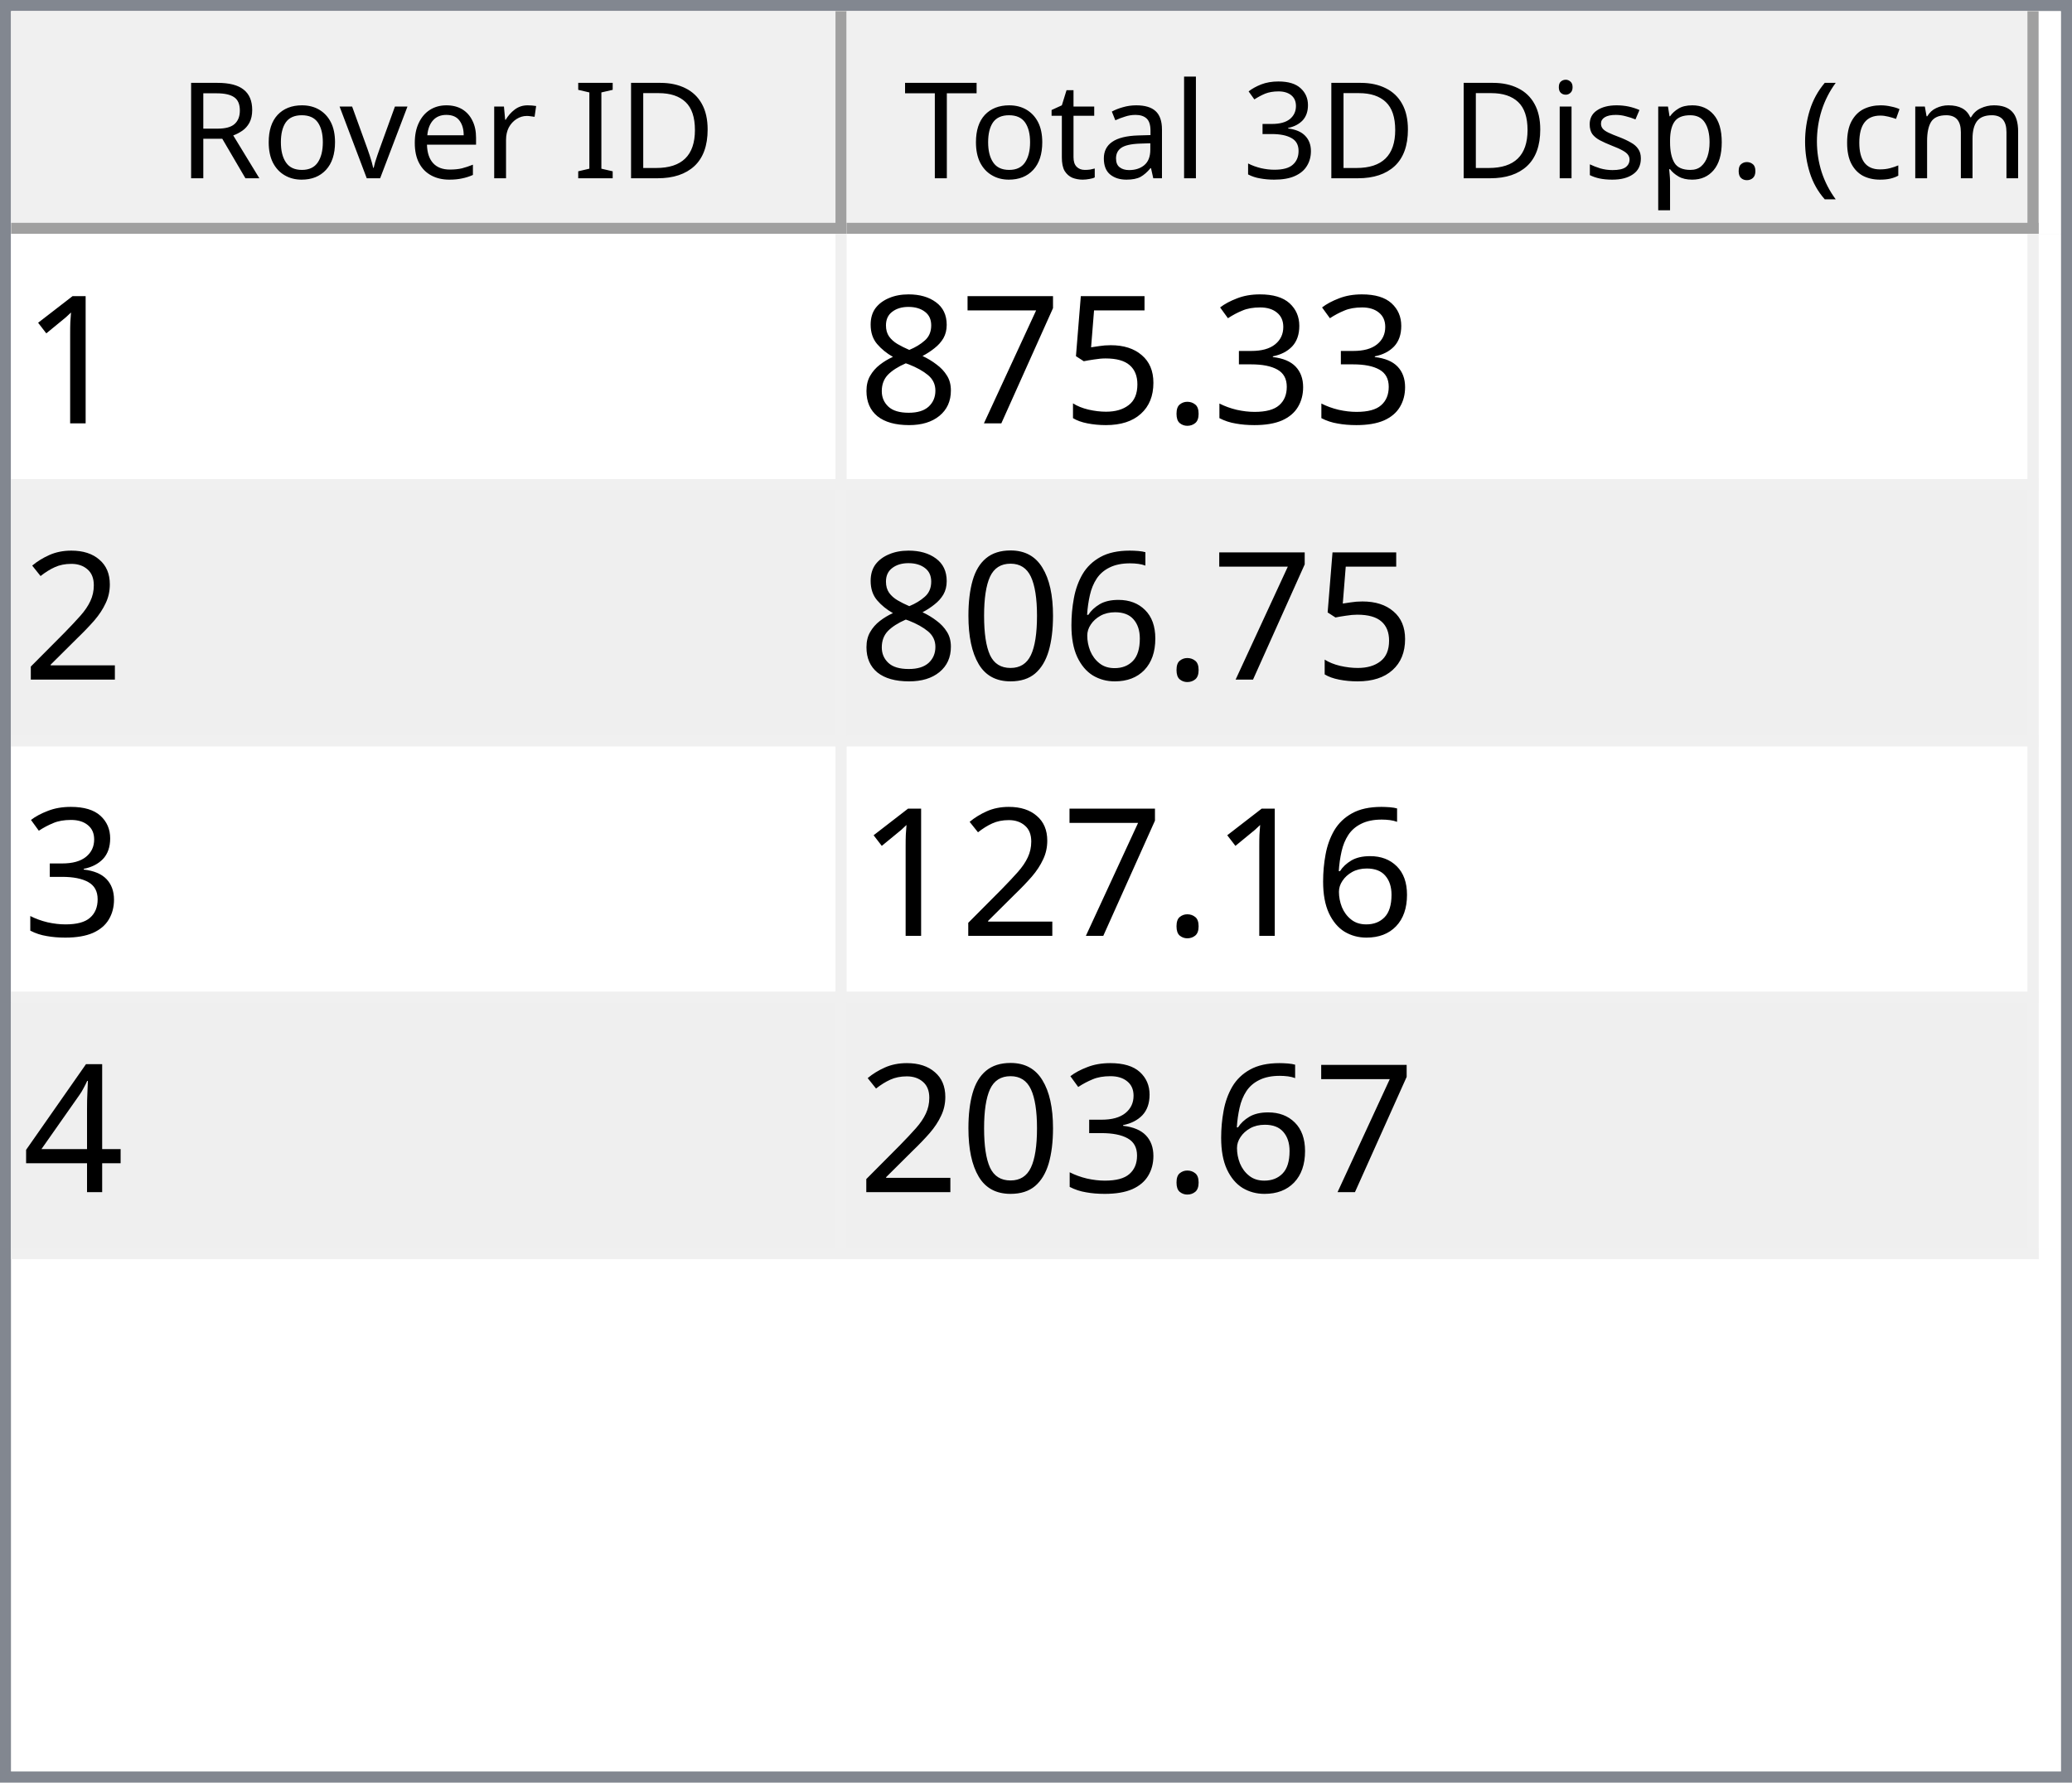
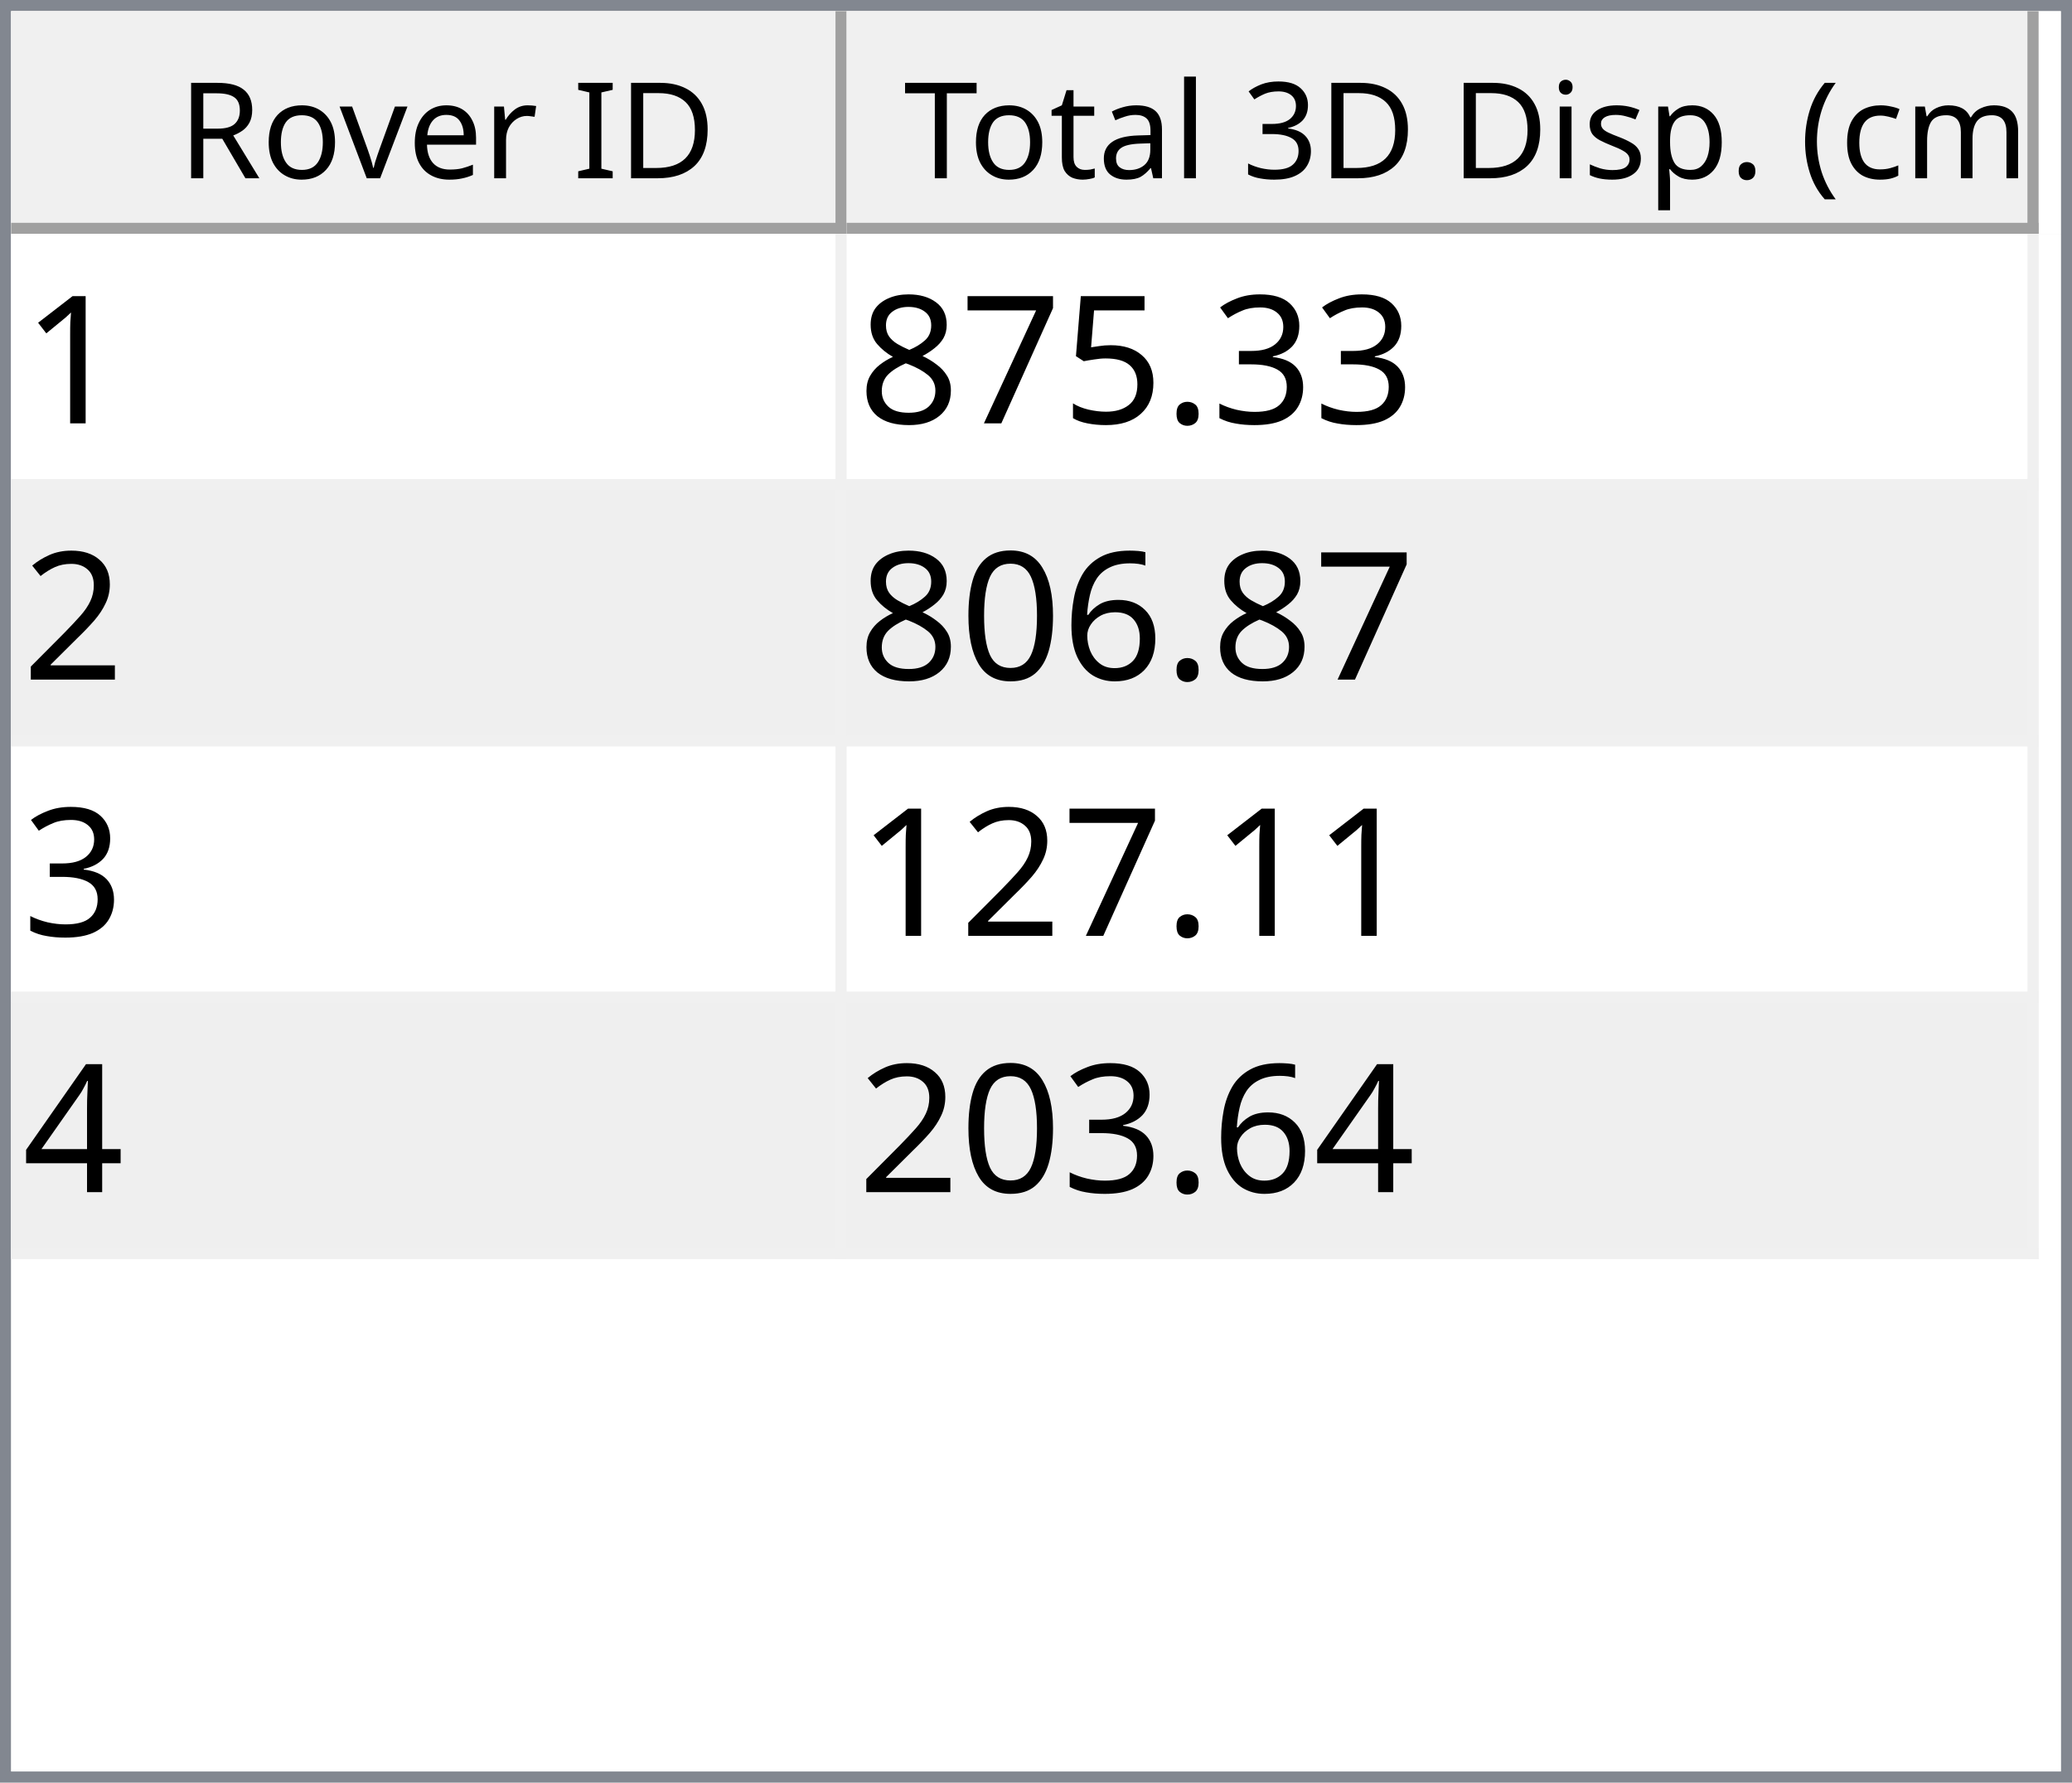
<svg xmlns="http://www.w3.org/2000/svg" style="fill-opacity:1; color-rendering:auto; color-interpolation:auto; text-rendering:auto; stroke:black; stroke-linecap:square; stroke-miterlimit:10; shape-rendering:auto; stroke-opacity:1; fill:black; stroke-dasharray:none; font-weight:normal; stroke-width:1; font-family:'Dialog'; font-style:normal; stroke-linejoin:miter; font-size:12px; stroke-dashoffset:0; image-rendering:auto;" width="186" height="160">
  <defs id="genericDefs" />
  <g>
    <defs id="defs1">
      <clipPath clipPathUnits="userSpaceOnUse" id="clipPath1">
        <path d="M0 0 L186 0 L186 160 L0 160 L0 0 Z" />
      </clipPath>
      <clipPath clipPathUnits="userSpaceOnUse" id="clipPath2">
        <path d="M0 0 L0 160 L186 160 L186 0 Z" />
      </clipPath>
      <clipPath clipPathUnits="userSpaceOnUse" id="clipPath3">
        <path d="M0 0 L0 20 L184 20 L184 0 Z" />
      </clipPath>
      <clipPath clipPathUnits="userSpaceOnUse" id="clipPath4">
        <path d="M0 0 L0 20 L75 20 L75 0 Z" />
      </clipPath>
      <clipPath clipPathUnits="userSpaceOnUse" id="clipPath5">
        <path d="M1 1 L1 19 L74 19 L74 1 Z" />
      </clipPath>
      <clipPath clipPathUnits="userSpaceOnUse" id="clipPath6">
        <path d="M0 0 L0 18 L73 18 L73 0 Z" />
      </clipPath>
      <clipPath clipPathUnits="userSpaceOnUse" id="clipPath7">
        <path d="M-0.5 -0.5 L-0.5 19.5 L74.5 19.5 L74.5 -0.5 Z" />
      </clipPath>
      <clipPath clipPathUnits="userSpaceOnUse" id="clipPath8">
        <path d="M0 0 L0 20 L107 20 L107 0 Z" />
      </clipPath>
      <clipPath clipPathUnits="userSpaceOnUse" id="clipPath9">
        <path d="M1 1 L1 19 L106 19 L106 1 Z" />
      </clipPath>
      <clipPath clipPathUnits="userSpaceOnUse" id="clipPath10">
        <path d="M0 0 L0 18 L105 18 L105 0 Z" />
      </clipPath>
      <clipPath clipPathUnits="userSpaceOnUse" id="clipPath11">
        <path d="M-0.5 -0.5 L-0.5 19.5 L106.5 19.5 L106.5 -0.5 Z" />
      </clipPath>
      <clipPath clipPathUnits="userSpaceOnUse" id="clipPath12">
        <path d="M0 0 L0 138 L184 138 L184 0 Z" />
      </clipPath>
      <clipPath clipPathUnits="userSpaceOnUse" id="clipPath13">
        <path d="M0 0 L0 92 L182 92 L182 0 Z" />
      </clipPath>
      <clipPath clipPathUnits="userSpaceOnUse" id="clipPath14">
        <path d="M-0.5 -0.5 L-0.5 91.5 L181.5 91.5 L181.5 -0.5 Z" />
      </clipPath>
      <clipPath clipPathUnits="userSpaceOnUse" id="clipPath15">
        <path d="M0 0 L0 22 L74 22 L74 0 Z" />
      </clipPath>
      <clipPath clipPathUnits="userSpaceOnUse" id="clipPath16">
        <path d="M0 0 L0 22 L106 22 L106 0 Z" />
      </clipPath>
      <font horiz-adv-x="64.551" id="font1">
        <font-face ascent="107.91" descent="25.098" units-per-em="100" style="font-style:normal; font-family:Segoe UI; font-weight:normal;" />
        <missing-glyph horiz-adv-x="64.551" d="M8.109 0 L8.109 68.266 L56.453 68.266 L56.453 0 L8.109 0 ZM15.328 7.234 L49.219 7.234 L49.219 61.031 L15.328 61.031 L15.328 7.234 Z" />
        <glyph unicode="D" horiz-adv-x="70.117" d="M9.188 0 L9.188 70.016 L28.516 70.016 Q65.531 70.016 65.531 35.891 Q65.531 19.672 55.25 9.836 Q44.969 0 27.734 0 L9.188 0 ZM17.391 62.594 L17.391 7.422 L27.828 7.422 Q41.609 7.422 49.273 14.797 Q56.938 22.172 56.938 35.688 Q56.938 62.594 28.328 62.594 L17.391 62.594 Z" />
        <glyph unicode="I" horiz-adv-x="26.611" d="M17.391 0 L9.188 0 L9.188 70.016 L17.391 70.016 L17.391 0 Z" />
        <glyph unicode=" " horiz-adv-x="27.393" d="" />
        <glyph unicode="r" horiz-adv-x="34.766" d="M34.188 41.891 Q32.078 43.5 28.125 43.5 Q23 43.5 19.555 38.672 Q16.109 33.844 16.109 25.484 L16.109 0 L8.109 0 L8.109 50 L16.109 50 L16.109 39.703 L16.312 39.703 Q18.016 44.969 21.531 47.922 Q25.047 50.875 29.391 50.875 Q32.516 50.875 34.188 50.203 L34.188 41.891 Z" />
        <glyph unicode="e" horiz-adv-x="52.295" d="M48.297 23 L12.984 23 Q13.188 14.656 17.484 10.109 Q21.781 5.562 29.297 5.562 Q37.75 5.562 44.828 11.141 L44.828 3.609 Q38.234 -1.172 27.391 -1.172 Q16.797 -1.172 10.742 5.641 Q4.688 12.453 4.688 24.812 Q4.688 36.469 11.305 43.82 Q17.922 51.172 27.734 51.172 Q37.547 51.172 42.922 44.828 Q48.297 38.484 48.297 27.203 L48.297 23 ZM40.094 29.781 Q40.047 36.719 36.75 40.578 Q33.453 44.438 27.594 44.438 Q21.922 44.438 17.969 40.383 Q14.016 36.328 13.094 29.781 L40.094 29.781 Z" />
        <glyph unicode="v" horiz-adv-x="47.9" d="M47.406 50 L27.484 0 L19.625 0 L0.688 50 L9.469 50 L22.172 13.672 Q23.578 9.672 23.922 6.688 L24.125 6.688 Q24.609 10.453 25.688 13.484 L38.969 50 L47.406 50 Z" />
        <glyph unicode="o" horiz-adv-x="58.594" d="M29 -1.172 Q17.922 -1.172 11.305 5.836 Q4.688 12.844 4.688 24.422 Q4.688 37.016 11.57 44.094 Q18.453 51.172 30.172 51.172 Q41.359 51.172 47.633 44.289 Q53.906 37.406 53.906 25.203 Q53.906 13.234 47.141 6.031 Q40.375 -1.172 29 -1.172 ZM29.594 44.438 Q21.875 44.438 17.383 39.188 Q12.891 33.938 12.891 24.703 Q12.891 15.828 17.43 10.695 Q21.969 5.562 29.594 5.562 Q37.359 5.562 41.531 10.594 Q45.703 15.625 45.703 24.906 Q45.703 34.281 41.531 39.359 Q37.359 44.438 29.594 44.438 Z" />
        <glyph unicode="R" horiz-adv-x="59.814" d="M59.375 0 L49.609 0 L37.891 19.625 Q36.281 22.359 34.766 24.289 Q33.25 26.219 31.664 27.438 Q30.078 28.656 28.25 29.219 Q26.422 29.781 24.125 29.781 L17.391 29.781 L17.391 0 L9.188 0 L9.188 70.016 L30.078 70.016 Q34.672 70.016 38.555 68.867 Q42.438 67.719 45.289 65.375 Q48.141 63.031 49.758 59.547 Q51.375 56.062 51.375 51.375 Q51.375 47.703 50.273 44.656 Q49.172 41.609 47.148 39.211 Q45.125 36.812 42.266 35.133 Q39.406 33.453 35.844 32.516 L35.844 32.328 Q37.594 31.547 38.891 30.547 Q40.188 29.547 41.359 28.18 Q42.531 26.812 43.68 25.078 Q44.828 23.344 46.234 21.047 L59.375 0 ZM17.391 62.594 L17.391 37.203 L28.516 37.203 Q31.594 37.203 34.203 38.133 Q36.812 39.062 38.719 40.797 Q40.625 42.531 41.703 45.047 Q42.781 47.562 42.781 50.688 Q42.781 56.297 39.141 59.445 Q35.5 62.594 28.609 62.594 L17.391 62.594 Z" />
        <glyph unicode=")" horiz-adv-x="30.176" d="M8.297 -15.922 L1.172 -15.922 Q16.406 2.344 16.406 26.812 Q16.406 51.469 1.078 70.016 L8.297 70.016 Q23.531 52.156 23.531 26.703 Q23.531 1.375 8.297 -15.922 Z" />
        <glyph unicode="m" horiz-adv-x="86.133" d="M79.109 0 L71.094 0 L71.094 28.719 Q71.094 37.016 68.531 40.727 Q65.969 44.438 59.906 44.438 Q54.781 44.438 51.195 39.75 Q47.609 35.062 47.609 28.516 L47.609 0 L39.594 0 L39.594 29.688 Q39.594 44.438 28.219 44.438 Q22.953 44.438 19.531 40.016 Q16.109 35.594 16.109 28.516 L16.109 0 L8.109 0 L8.109 50 L16.109 50 L16.109 42.094 L16.312 42.094 Q21.625 51.172 31.844 51.172 Q36.969 51.172 40.773 48.312 Q44.578 45.453 46 40.828 Q51.562 51.172 62.594 51.172 Q79.109 51.172 79.109 30.812 L79.109 0 Z" />
        <glyph unicode="c" horiz-adv-x="46.191" d="M42.188 2.297 Q36.422 -1.172 28.516 -1.172 Q17.828 -1.172 11.258 5.789 Q4.688 12.75 4.688 23.828 Q4.688 36.188 11.766 43.68 Q18.844 51.172 30.672 51.172 Q37.25 51.172 42.281 48.734 L42.281 40.531 Q36.719 44.438 30.375 44.438 Q22.703 44.438 17.797 38.945 Q12.891 33.453 12.891 24.516 Q12.891 15.719 17.508 10.641 Q22.125 5.562 29.891 5.562 Q36.422 5.562 42.188 9.906 L42.188 2.297 Z" />
        <glyph unicode="(" horiz-adv-x="30.176" d="M29.109 -15.922 L21.969 -15.922 Q6.844 1.375 6.844 26.703 Q6.844 52.156 21.969 70.016 L29.203 70.016 Q13.875 51.469 13.875 26.812 Q13.875 2.344 29.109 -15.922 Z" />
        <glyph unicode="." horiz-adv-x="21.68" d="M10.891 -1.078 Q8.641 -1.078 7.055 0.539 Q5.469 2.156 5.469 4.391 Q5.469 6.641 7.055 8.273 Q8.641 9.906 10.891 9.906 Q13.188 9.906 14.797 8.273 Q16.406 6.641 16.406 4.391 Q16.406 2.156 14.797 0.539 Q13.188 -1.078 10.891 -1.078 Z" />
        <glyph unicode="p" horiz-adv-x="58.789" d="M16.312 7.234 L16.109 7.234 L16.109 -23 L8.109 -23 L8.109 50 L16.109 50 L16.109 41.219 L16.312 41.219 Q22.219 51.172 33.594 51.172 Q43.266 51.172 48.688 44.461 Q54.109 37.75 54.109 26.469 Q54.109 13.922 48 6.375 Q41.891 -1.172 31.297 -1.172 Q21.578 -1.172 16.312 7.234 ZM16.109 27.391 L16.109 20.406 Q16.109 14.203 20.141 9.883 Q24.172 5.562 30.375 5.562 Q37.641 5.562 41.773 11.133 Q45.906 16.703 45.906 26.609 Q45.906 34.969 42.047 39.703 Q38.188 44.438 31.594 44.438 Q24.609 44.438 20.359 39.578 Q16.109 34.719 16.109 27.391 Z" />
        <glyph unicode="s" horiz-adv-x="42.432" d="M5.078 1.812 L5.078 10.406 Q11.625 5.562 19.484 5.562 Q30.031 5.562 30.031 12.594 Q30.031 14.594 29.125 15.992 Q28.219 17.391 26.68 18.461 Q25.141 19.531 23.07 20.383 Q21 21.234 18.609 22.172 Q15.281 23.484 12.766 24.828 Q10.25 26.172 8.57 27.859 Q6.891 29.547 6.031 31.695 Q5.172 33.844 5.172 36.719 Q5.172 40.234 6.789 42.945 Q8.406 45.656 11.086 47.484 Q13.766 49.312 17.211 50.242 Q20.656 51.172 24.312 51.172 Q30.812 51.172 35.938 48.922 L35.938 40.828 Q30.422 44.438 23.25 44.438 Q21 44.438 19.195 43.922 Q17.391 43.406 16.094 42.477 Q14.797 41.547 14.086 40.258 Q13.375 38.969 13.375 37.406 Q13.375 35.453 14.086 34.133 Q14.797 32.812 16.164 31.789 Q17.531 30.766 19.484 29.938 Q21.438 29.109 23.922 28.125 Q27.25 26.859 29.883 25.516 Q32.516 24.172 34.375 22.484 Q36.234 20.797 37.234 18.602 Q38.234 16.406 38.234 13.375 Q38.234 9.672 36.602 6.938 Q34.969 4.203 32.234 2.398 Q29.5 0.594 25.93 -0.289 Q22.359 -1.172 18.453 -1.172 Q10.75 -1.172 5.078 1.812 Z" />
        <glyph unicode="i" horiz-adv-x="24.219" d="M12.203 62.703 Q10.062 62.703 8.547 64.164 Q7.031 65.625 7.031 67.875 Q7.031 70.125 8.547 71.609 Q10.062 73.094 12.203 73.094 Q14.406 73.094 15.945 71.609 Q17.484 70.125 17.484 67.875 Q17.484 65.719 15.945 64.211 Q14.406 62.703 12.203 62.703 ZM16.109 0 L8.109 0 L8.109 50 L16.109 50 L16.109 0 Z" />
        <glyph unicode="3" horiz-adv-x="53.906" d="M46.531 19.828 Q46.531 15.094 44.75 11.211 Q42.969 7.328 39.719 4.57 Q36.469 1.812 31.93 0.297 Q27.391 -1.219 21.922 -1.219 Q11.922 -1.219 6 2.594 L6 11.188 Q13.094 5.609 22.219 5.609 Q25.875 5.609 28.828 6.539 Q31.781 7.469 33.906 9.227 Q36.031 10.984 37.18 13.477 Q38.328 15.969 38.328 19.094 Q38.328 32.812 18.797 32.812 L12.984 32.812 L12.984 39.594 L18.5 39.594 Q35.797 39.594 35.797 52.484 Q35.797 64.406 22.609 64.406 Q15.188 64.406 8.688 59.422 L8.688 67.188 Q15.375 71.188 24.609 71.188 Q29 71.188 32.57 69.969 Q36.141 68.75 38.68 66.555 Q41.219 64.359 42.609 61.281 Q44 58.203 44 54.5 Q44 40.672 30.031 36.719 L30.031 36.531 Q33.594 36.141 36.625 34.797 Q39.656 33.453 41.852 31.305 Q44.047 29.156 45.289 26.25 Q46.531 23.344 46.531 19.828 Z" />
        <glyph unicode="l" horiz-adv-x="24.219" d="M16.109 0 L8.109 0 L8.109 74.031 L16.109 74.031 L16.109 0 Z" />
        <glyph unicode="a" horiz-adv-x="50.879" d="M43.891 0 L35.891 0 L35.891 7.812 L35.688 7.812 Q30.469 -1.172 20.312 -1.172 Q12.844 -1.172 8.617 2.781 Q4.391 6.734 4.391 13.281 Q4.391 27.297 20.906 29.594 L35.891 31.688 Q35.891 44.438 25.594 44.438 Q16.547 44.438 9.281 38.281 L9.281 46.484 Q16.656 51.172 26.266 51.172 Q43.891 51.172 43.891 32.516 L43.891 0 ZM35.891 25.297 L23.828 23.641 Q18.266 22.859 15.43 20.875 Q12.594 18.891 12.594 13.875 Q12.594 10.203 15.211 7.883 Q17.828 5.562 22.172 5.562 Q28.125 5.562 32.008 9.742 Q35.891 13.922 35.891 20.312 L35.891 25.297 Z" />
        <glyph unicode="t" horiz-adv-x="33.887" d="M31.297 0.484 Q28.469 -1.078 23.828 -1.078 Q10.688 -1.078 10.688 13.578 L10.688 43.172 L2.094 43.172 L2.094 50 L10.688 50 L10.688 62.203 L18.703 64.797 L18.703 50 L31.297 50 L31.297 43.172 L18.703 43.172 L18.703 14.984 Q18.703 9.969 20.414 7.82 Q22.125 5.672 26.078 5.672 Q29.109 5.672 31.297 7.328 L31.297 0.484 Z" />
        <glyph unicode="T" horiz-adv-x="52.393" d="M50.594 62.594 L30.375 62.594 L30.375 0 L22.172 0 L22.172 62.594 L2 62.594 L2 70.016 L50.594 70.016 L50.594 62.594 Z" />
      </font>
      <font horiz-adv-x="75.0" id="font2">
        <font-face ascent="100.537" descent="21.973" units-per-em="100" style="font-style:normal; font-family:sans-serif; font-weight:normal;" />
        <missing-glyph horiz-adv-x="75.0" d="M12.5 0 L12.5 62.5 L62.5 62.5 L62.5 0 L12.5 0 ZM14.062 1.562 L60.938 1.562 L60.938 60.938 L14.062 60.938 L14.062 1.562 Z" />
        <glyph unicode="1" horiz-adv-x="55.615" d="M37.25 0 L28.469 0 L28.469 56 Q25.297 52.984 20.141 49.953 Q14.984 46.922 10.891 45.406 L10.891 53.906 Q18.266 57.375 23.781 62.305 Q29.297 67.234 31.594 71.875 L37.25 71.875 L37.25 0 Z" />
        <glyph unicode="3" horiz-adv-x="55.615" d="M4.203 18.891 L12.984 20.062 Q14.5 12.594 18.141 9.297 Q21.781 6 27 6 Q33.203 6 37.477 10.297 Q41.75 14.594 41.75 20.953 Q41.75 27 37.797 30.93 Q33.844 34.859 27.734 34.859 Q25.25 34.859 21.531 33.891 L22.516 41.609 Q23.391 41.5 23.922 41.5 Q29.547 41.5 34.039 44.43 Q38.531 47.359 38.531 53.469 Q38.531 58.297 35.258 61.477 Q31.984 64.656 26.812 64.656 Q21.688 64.656 18.266 61.43 Q14.844 58.203 13.875 51.766 L5.078 53.328 Q6.688 62.156 12.398 67.016 Q18.109 71.875 26.609 71.875 Q32.469 71.875 37.398 69.359 Q42.328 66.844 44.945 62.5 Q47.562 58.156 47.562 53.266 Q47.562 48.641 45.07 44.828 Q42.578 41.016 37.703 38.766 Q44.047 37.312 47.562 32.695 Q51.078 28.078 51.078 21.141 Q51.078 11.766 44.242 5.25 Q37.406 -1.266 26.953 -1.266 Q17.531 -1.266 11.305 4.352 Q5.078 9.969 4.203 18.891 Z" />
        <glyph unicode="." horiz-adv-x="27.783" d="M9.078 0 L9.078 10.016 L19.094 10.016 L19.094 0 L9.078 0 Z" />
        <glyph unicode="5" horiz-adv-x="55.615" d="M4.156 18.75 L13.375 19.531 Q14.406 12.797 18.141 9.398 Q21.875 6 27.156 6 Q33.5 6 37.891 10.789 Q42.281 15.578 42.281 23.484 Q42.281 31 38.062 35.352 Q33.844 39.703 27 39.703 Q22.75 39.703 19.336 37.773 Q15.922 35.844 13.969 32.766 L5.719 33.844 L12.641 70.609 L48.25 70.609 L48.25 62.203 L19.672 62.203 L15.828 42.969 Q22.266 47.469 29.344 47.469 Q38.719 47.469 45.164 40.969 Q51.609 34.469 51.609 24.266 Q51.609 14.547 45.953 7.469 Q39.062 -1.219 27.156 -1.219 Q17.391 -1.219 11.211 4.25 Q5.031 9.719 4.156 18.75 Z" />
        <glyph unicode="7" horiz-adv-x="55.615" d="M4.734 62.203 L4.734 70.656 L51.078 70.656 L51.078 63.812 Q44.234 56.547 37.523 44.484 Q30.812 32.422 27.156 19.672 Q24.516 10.688 23.781 0 L14.75 0 Q14.891 8.453 18.062 20.414 Q21.234 32.375 27.172 43.484 Q33.109 54.594 39.797 62.203 L4.734 62.203 Z" />
        <glyph unicode="8" horiz-adv-x="55.615" d="M17.672 38.812 Q12.203 40.828 9.57 44.539 Q6.938 48.25 6.938 53.422 Q6.938 61.234 12.555 66.555 Q18.172 71.875 27.484 71.875 Q36.859 71.875 42.578 66.43 Q48.297 60.984 48.297 53.172 Q48.297 48.188 45.68 44.508 Q43.062 40.828 37.75 38.812 Q44.344 36.672 47.781 31.883 Q51.219 27.094 51.219 20.453 Q51.219 11.281 44.727 5.031 Q38.234 -1.219 27.641 -1.219 Q17.047 -1.219 10.547 5.055 Q4.047 11.328 4.047 20.703 Q4.047 27.688 7.594 32.398 Q11.141 37.109 17.672 38.812 ZM15.922 53.719 Q15.922 48.641 19.195 45.414 Q22.469 42.188 27.688 42.188 Q32.766 42.188 36.016 45.383 Q39.266 48.578 39.266 53.219 Q39.266 58.062 35.914 61.359 Q32.562 64.656 27.594 64.656 Q22.562 64.656 19.242 61.43 Q15.922 58.203 15.922 53.719 ZM13.094 20.656 Q13.094 16.891 14.875 13.375 Q16.656 9.859 20.172 7.93 Q23.688 6 27.734 6 Q34.031 6 38.133 10.055 Q42.234 14.109 42.234 20.359 Q42.234 26.703 38.016 30.859 Q33.797 35.016 27.438 35.016 Q21.234 35.016 17.164 30.914 Q13.094 26.812 13.094 20.656 Z" />
        <glyph unicode="2" horiz-adv-x="55.615" d="M50.344 8.453 L50.344 0 L3.031 0 Q2.938 3.172 4.047 6.109 Q5.859 10.938 9.836 15.625 Q13.812 20.312 21.344 26.469 Q33.016 36.031 37.117 41.625 Q41.219 47.219 41.219 52.203 Q41.219 57.422 37.477 61.008 Q33.734 64.594 27.734 64.594 Q21.391 64.594 17.578 60.789 Q13.766 56.984 13.719 50.25 L4.688 51.172 Q5.609 61.281 11.664 66.578 Q17.719 71.875 27.938 71.875 Q38.234 71.875 44.242 66.164 Q50.25 60.453 50.25 52 Q50.25 47.703 48.492 43.555 Q46.734 39.406 42.656 34.812 Q38.578 30.219 29.109 22.219 Q21.188 15.578 18.945 13.211 Q16.703 10.844 15.234 8.453 L50.344 8.453 Z" />
        <glyph unicode="6" horiz-adv-x="55.615" d="M49.75 54.047 L41.016 53.375 Q39.844 58.547 37.703 60.891 Q34.125 64.656 28.906 64.656 Q24.703 64.656 21.531 62.312 Q17.391 59.281 14.992 53.469 Q12.594 47.656 12.5 36.922 Q15.672 41.75 20.266 44.094 Q24.859 46.438 29.891 46.438 Q38.672 46.438 44.852 39.969 Q51.031 33.5 51.031 23.25 Q51.031 16.5 48.125 10.719 Q45.219 4.938 40.141 1.859 Q35.062 -1.219 28.609 -1.219 Q17.625 -1.219 10.695 6.859 Q3.766 14.938 3.766 33.5 Q3.766 54.25 11.422 63.672 Q18.109 71.875 29.438 71.875 Q37.891 71.875 43.289 67.141 Q48.688 62.406 49.75 54.047 ZM13.875 23.188 Q13.875 18.656 15.797 14.508 Q17.719 10.359 21.188 8.18 Q24.656 6 28.469 6 Q34.031 6 38.039 10.492 Q42.047 14.984 42.047 22.703 Q42.047 30.125 38.086 34.398 Q34.125 38.672 28.125 38.672 Q22.172 38.672 18.023 34.398 Q13.875 30.125 13.875 23.188 Z" />
        <glyph unicode="0" horiz-adv-x="55.615" d="M4.156 35.297 Q4.156 48 6.766 55.742 Q9.375 63.484 14.523 67.68 Q19.672 71.875 27.484 71.875 Q33.25 71.875 37.594 69.555 Q41.938 67.234 44.773 62.867 Q47.609 58.5 49.219 52.227 Q50.828 45.953 50.828 35.297 Q50.828 22.703 48.242 14.969 Q45.656 7.234 40.508 3.008 Q35.359 -1.219 27.484 -1.219 Q17.141 -1.219 11.234 6.203 Q4.156 15.141 4.156 35.297 ZM13.188 35.297 Q13.188 17.672 17.312 11.836 Q21.438 6 27.484 6 Q33.547 6 37.672 11.859 Q41.797 17.719 41.797 35.297 Q41.797 52.984 37.672 58.789 Q33.547 64.594 27.391 64.594 Q21.344 64.594 17.719 59.469 Q13.188 52.938 13.188 35.297 Z" />
        <glyph unicode="4" horiz-adv-x="55.615" d="M32.328 0 L32.328 17.141 L1.266 17.141 L1.266 25.203 L33.938 71.578 L41.109 71.578 L41.109 25.203 L50.781 25.203 L50.781 17.141 L41.109 17.141 L41.109 0 L32.328 0 ZM32.328 25.203 L32.328 57.469 L9.906 25.203 L32.328 25.203 Z" />
      </font>
    </defs>
    <g style="fill:white; stroke:white;">
      <rect x="0" y="0" width="186" style="clip-path:url(#clipPath1); stroke:none;" height="160" />
    </g>
    <g style="fill:white; text-rendering:optimizeSpeed; color-rendering:optimizeSpeed; image-rendering:optimizeSpeed; shape-rendering:crispEdges; stroke:white; color-interpolation:sRGB;">
      <rect x="0" width="186" height="160" y="0" style="stroke:none;" />
      <path style="stroke:none;" d="M0 160 L186 160 L186 0 L0 0 Z" />
    </g>
    <g style="fill:rgb(240,240,240); font-family:'Segoe UI'; stroke:rgb(240,240,240);">
      <rect x="0" y="0" width="186" style="clip-path:url(#clipPath2); stroke:none;" height="160" />
    </g>
    <g style="fill:rgb(130,135,144); font-family:'Segoe UI'; stroke:rgb(130,135,144);">
      <path d="M0 0 L186 0 L186 160 L0 160 L0 0 ZM1 1 L185 1 L185 159 L1 159 L1 1 Z" style="fill-rule:evenodd; clip-path:url(#clipPath2); stroke:none;" />
    </g>
    <g style="fill:white; font-family:'Segoe UI'; stroke:white;" transform="translate(1,1)">
      <rect x="0" y="0" width="184" style="clip-path:url(#clipPath3); stroke:none;" height="20" />
    </g>
    <g style="fill:rgb(240,240,240); font-family:'Segoe UI'; stroke:rgb(240,240,240);" transform="translate(1,1)">
      <rect x="0" y="0" width="75" style="clip-path:url(#clipPath4); stroke:none;" height="20" />
    </g>
    <g style="font-family:'Segoe UI';" transform="translate(2,2)">
      <text x="14" xml:space="preserve" y="14" style="clip-path:url(#clipPath6); stroke:none;">Rover ID</text>
    </g>
    <g style="fill:rgb(160,160,160); font-family:'Segoe UI'; stroke:rgb(160,160,160); stroke-linejoin:bevel;" transform="translate(1.5,1.5)">
      <line x1="74" x2="74" y1="0" style="fill:none; clip-path:url(#clipPath7);" y2="19" />
    </g>
    <g style="fill:rgb(160,160,160); font-family:'Segoe UI'; stroke:rgb(160,160,160); stroke-linejoin:bevel;" transform="matrix(1,0,0,1,1,1) translate(0.5,0.5)">
      <line x1="0" x2="74" y1="19" style="fill:none; clip-path:url(#clipPath7);" y2="19" />
    </g>
    <g style="fill:rgb(240,240,240); font-family:'Segoe UI'; stroke:rgb(240,240,240);" transform="translate(76,1)">
      <rect x="0" y="0" width="107" style="clip-path:url(#clipPath8); stroke:none;" height="20" />
    </g>
    <g style="font-family:'Segoe UI';" transform="translate(77,2)">
      <text x="1" xml:space="preserve" y="14" style="clip-path:url(#clipPath10); stroke:none;"> Total 3D Disp. (cm)</text>
    </g>
    <g style="fill:rgb(160,160,160); font-family:'Segoe UI'; stroke:rgb(160,160,160); stroke-linejoin:bevel;" transform="translate(76.5,1.5)">
      <line x1="106" x2="106" y1="0" style="fill:none; clip-path:url(#clipPath11);" y2="19" />
    </g>
    <g style="fill:rgb(160,160,160); font-family:'Segoe UI'; stroke:rgb(160,160,160); stroke-linejoin:bevel;" transform="matrix(1,0,0,1,76,1) translate(0.5,0.5)">
      <line x1="0" x2="106" y1="19" style="fill:none; clip-path:url(#clipPath11);" y2="19" />
    </g>
    <g style="fill:white; font-family:'Segoe UI'; stroke:white;" transform="translate(1,21)">
      <rect x="0" y="0" width="184" style="clip-path:url(#clipPath12); stroke:none;" height="138" />
    </g>
    <g style="fill:rgb(240,240,240); font-size:16px; font-family:sans-serif; stroke:rgb(240,240,240);" transform="translate(1,21)">
      <rect x="0" y="0" width="182" style="clip-path:url(#clipPath13); stroke:none;" height="92" />
      <line transform="translate(0.5,0.5)" x1="0" x2="181" y1="22" style="clip-path:url(#clipPath14); fill:none; stroke-linejoin:bevel;" y2="22" />
    </g>
    <g transform="matrix(1,0,0,1,1,21) translate(0.5,0.5)" style="fill:rgb(240,240,240); font-size:16px; font-family:sans-serif; stroke:rgb(240,240,240); stroke-linejoin:bevel;">
      <line x1="0" x2="181" y1="45" style="fill:none; clip-path:url(#clipPath14);" y2="45" />
    </g>
    <g transform="matrix(1,0,0,1,1,21) translate(0.5,0.5)" style="fill:rgb(240,240,240); font-size:16px; font-family:sans-serif; stroke:rgb(240,240,240); stroke-linejoin:bevel;">
      <line x1="0" x2="181" y1="68" style="fill:none; clip-path:url(#clipPath14);" y2="68" />
    </g>
    <g transform="matrix(1,0,0,1,1,21) translate(0.5,0.5)" style="fill:rgb(240,240,240); font-size:16px; font-family:sans-serif; stroke:rgb(240,240,240); stroke-linejoin:bevel;">
      <line x1="0" x2="181" y1="91" style="fill:none; clip-path:url(#clipPath14);" y2="91" />
    </g>
    <g transform="matrix(1,0,0,1,1,21) translate(0.5,0.5)" style="fill:rgb(240,240,240); font-size:16px; font-family:sans-serif; stroke:rgb(240,240,240); stroke-linejoin:bevel;">
      <line x1="74" x2="74" y1="0" style="fill:none; clip-path:url(#clipPath14);" y2="91" />
    </g>
    <g transform="matrix(1,0,0,1,1,21) translate(0.5,0.5)" style="fill:rgb(240,240,240); font-size:16px; font-family:sans-serif; stroke:rgb(240,240,240); stroke-linejoin:bevel;">
      <line x1="181" x2="181" y1="0" style="fill:none; clip-path:url(#clipPath14);" y2="91" />
    </g>
    <g style="fill:white; font-size:16px; font-family:sans-serif; stroke:white;" transform="matrix(1,0,0,1,1,21)">
      <rect x="0" y="0" width="74" style="clip-path:url(#clipPath15); stroke:none;" height="22" />
      <text x="1" y="17" style="fill:black; clip-path:url(#clipPath15); stroke:none;" xml:space="preserve">1</text>
    </g>
    <g style="fill:white; font-size:16px; font-family:sans-serif; stroke:white;" transform="matrix(1,0,0,1,1,21) translate(75,0)">
      <rect x="0" y="0" width="106" style="clip-path:url(#clipPath16); stroke:none;" height="22" />
      <text x="1" y="17" style="fill:black; clip-path:url(#clipPath16); stroke:none;" xml:space="preserve">875.33</text>
    </g>
    <g style="fill:rgb(239,239,239); font-size:16px; font-family:sans-serif; stroke:rgb(239,239,239);" transform="matrix(1,0,0,1,1,21) translate(0,23)">
      <rect x="0" y="0" width="74" style="clip-path:url(#clipPath15); stroke:none;" height="22" />
      <text x="1" y="17" style="fill:black; clip-path:url(#clipPath15); stroke:none;" xml:space="preserve">2</text>
    </g>
    <g style="fill:rgb(239,239,239); font-size:16px; font-family:sans-serif; stroke:rgb(239,239,239);" transform="matrix(1,0,0,1,1,21) translate(75,23)">
      <rect x="0" y="0" width="106" style="clip-path:url(#clipPath16); stroke:none;" height="22" />
-       <text x="1" y="17" style="fill:black; clip-path:url(#clipPath16); stroke:none;" xml:space="preserve">806.75</text>
+       <text x="1" y="17" style="fill:black; clip-path:url(#clipPath16); stroke:none;" xml:space="preserve">806.87</text>
    </g>
    <g style="fill:white; font-size:16px; font-family:sans-serif; stroke:white;" transform="matrix(1,0,0,1,1,21) translate(0,46)">
      <rect x="0" y="0" width="74" style="clip-path:url(#clipPath15); stroke:none;" height="22" />
      <text x="1" y="17" style="fill:black; clip-path:url(#clipPath15); stroke:none;" xml:space="preserve">3</text>
    </g>
    <g style="fill:white; font-size:16px; font-family:sans-serif; stroke:white;" transform="matrix(1,0,0,1,1,21) translate(75,46)">
      <rect x="0" y="0" width="106" style="clip-path:url(#clipPath16); stroke:none;" height="22" />
-       <text x="1" y="17" style="fill:black; clip-path:url(#clipPath16); stroke:none;" xml:space="preserve">127.16</text>
+       <text x="1" y="17" style="fill:black; clip-path:url(#clipPath16); stroke:none;" xml:space="preserve">127.11</text>
    </g>
    <g style="fill:rgb(239,239,239); font-size:16px; font-family:sans-serif; stroke:rgb(239,239,239);" transform="matrix(1,0,0,1,1,21) translate(0,69)">
      <rect x="0" y="0" width="74" style="clip-path:url(#clipPath15); stroke:none;" height="22" />
      <text x="1" y="17" style="fill:black; clip-path:url(#clipPath15); stroke:none;" xml:space="preserve">4</text>
    </g>
    <g style="fill:rgb(239,239,239); font-size:16px; font-family:sans-serif; stroke:rgb(239,239,239);" transform="matrix(1,0,0,1,1,21) translate(75,69)">
      <rect x="0" y="0" width="106" style="clip-path:url(#clipPath16); stroke:none;" height="22" />
-       <text x="1" y="17" style="fill:black; clip-path:url(#clipPath16); stroke:none;" xml:space="preserve">203.67</text>
+       <text x="1" y="17" style="fill:black; clip-path:url(#clipPath16); stroke:none;" xml:space="preserve">203.64</text>
    </g>
  </g>
</svg>
